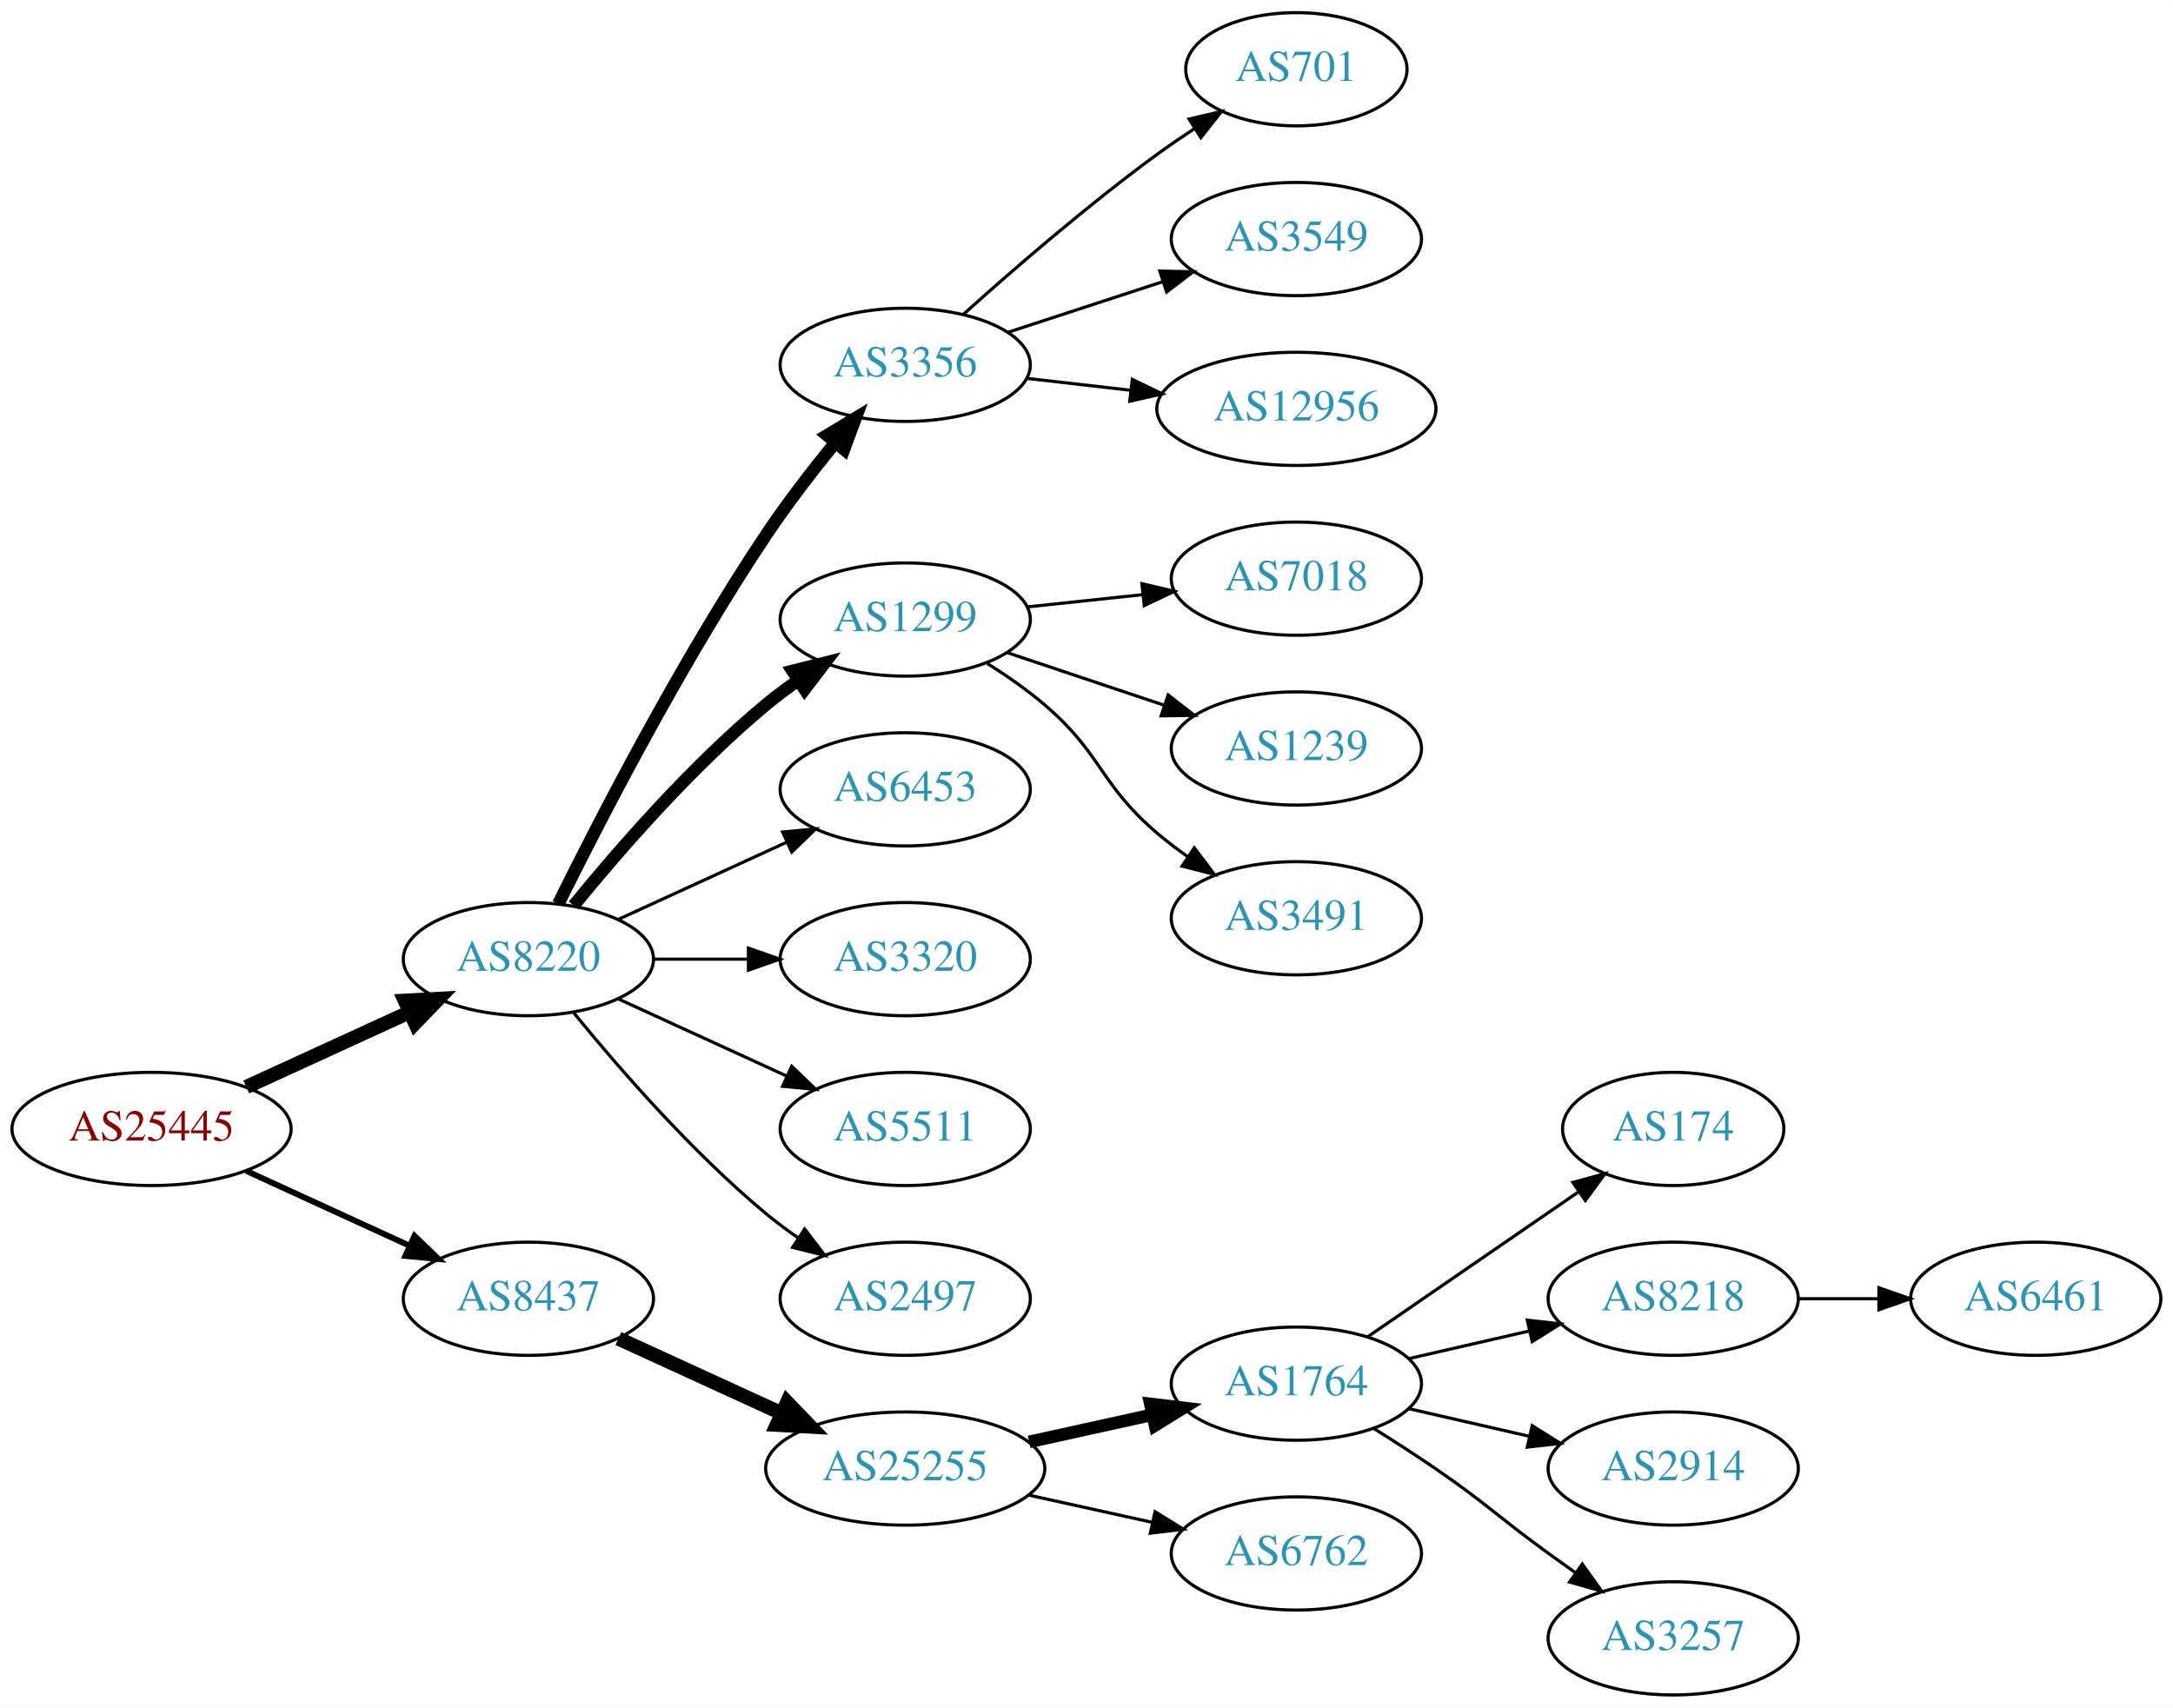
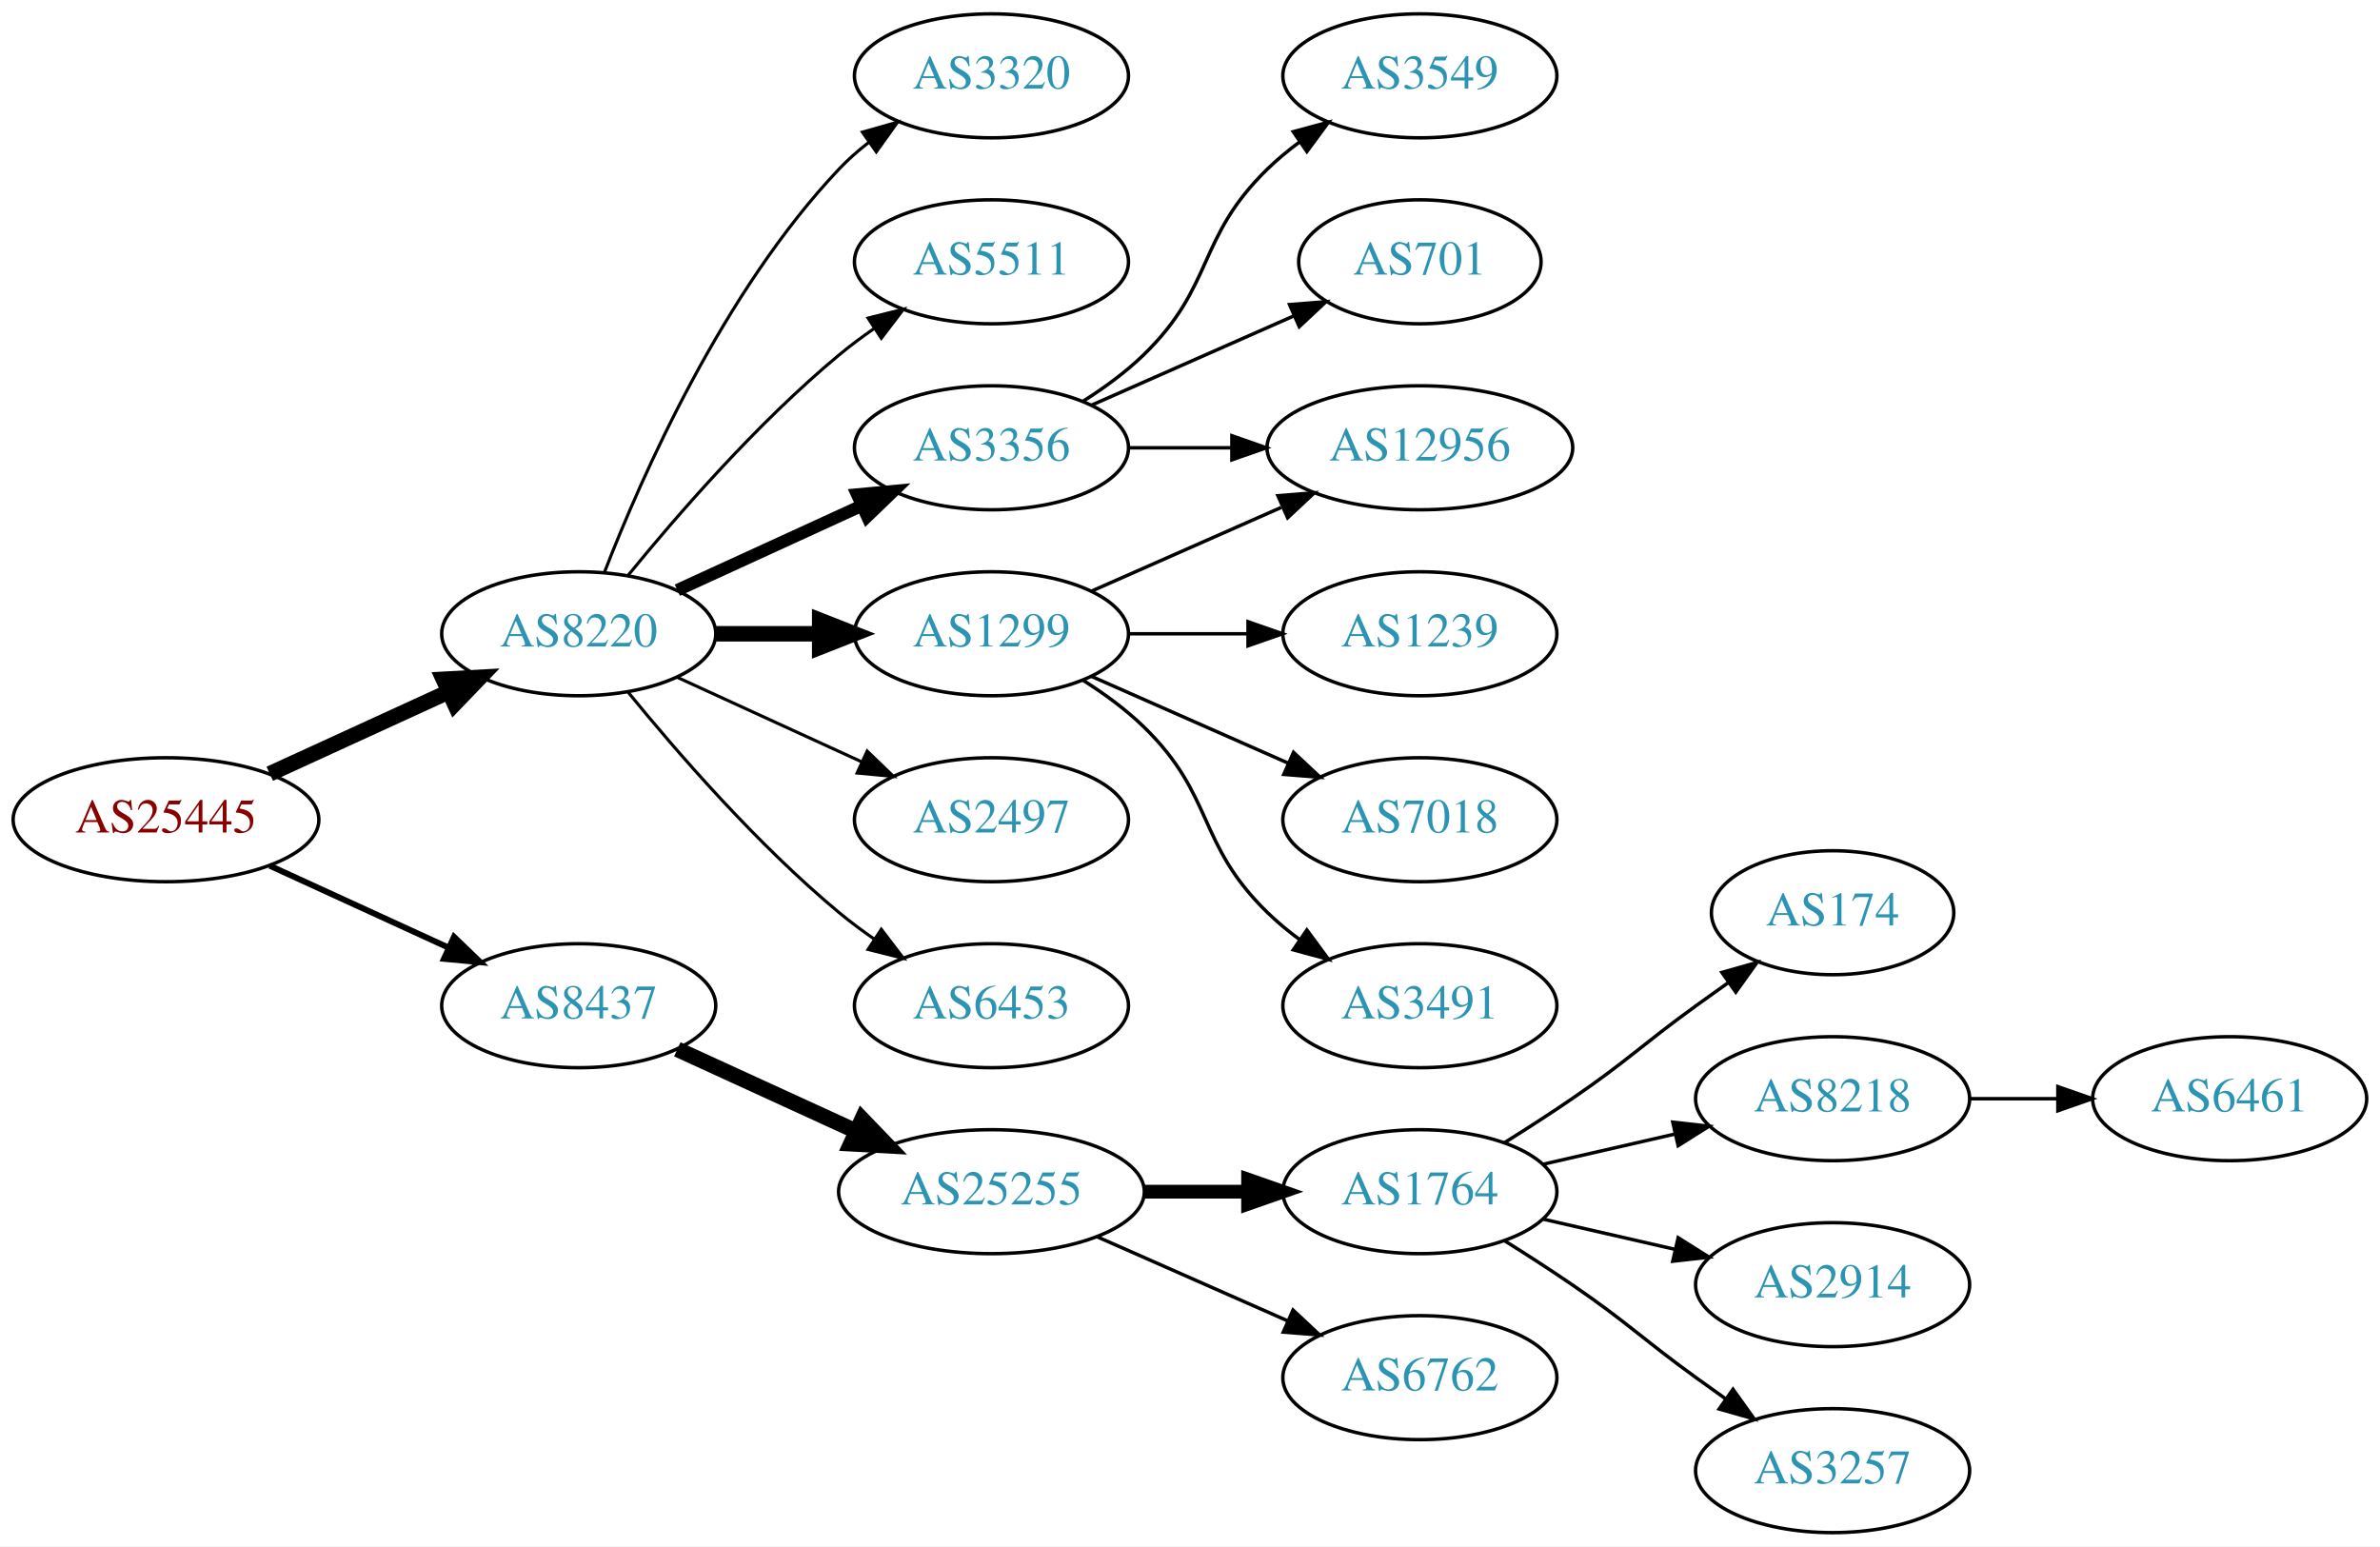
- <svg xmlns="http://www.w3.org/2000/svg" xmlns:xlink="http://www.w3.org/1999/xlink" width="691pt" height="543pt" viewBox="0.00 0.00 691.06 543.00">
-   <g id="graph0" class="graph" transform="scale(1 1) rotate(0) translate(4 539)">
-     <polygon fill="white" stroke="none" points="-4,4 -4,-539 687.055,-539 687.055,4 -4,4" />
+ <svg xmlns="http://www.w3.org/2000/svg" xmlns:xlink="http://www.w3.org/1999/xlink" width="691pt" height="449pt" viewBox="0.00 0.00 691.06 449.00">
+   <g id="graph0" class="graph" transform="scale(1 1) rotate(0) translate(4 445)">
+     <polygon fill="white" stroke="none" points="-4,4 -4,-445 687.055,-445 687.055,4 -4,4" />
    <g id="node1" class="node">
      <g id="a_node1">
        <a xlink:href="/asn/25445" xlink:title="AS25445 ~ Lamezanstrasse 4 - 8 [AT]">
-           <ellipse fill="#ffffff" stroke="black" cx="44.196" cy="-180" rx="44.393" ry="18" />
-           <text text-anchor="middle" x="44.196" y="-176.3" font-family="Times,serif" font-size="14.00" fill="#880000">AS25445</text>
+           <ellipse fill="#ffffff" stroke="black" cx="44.196" cy="-207" rx="44.393" ry="18" />
+           <text text-anchor="middle" x="44.196" y="-203.3" font-family="Times,serif" font-size="14.00" fill="#880000">AS25445</text>
        </a>
      </g>
    </g>
    <g id="node2" class="node">
      <g id="a_node2">
        <a xlink:href="/asn/8220" xlink:title="AS8220 ~ COLT [GB]">
-           <ellipse fill="#ffffff" stroke="black" cx="164.039" cy="-234" rx="39.794" ry="18" />
-           <text text-anchor="middle" x="164.039" y="-230.3" font-family="Times,serif" font-size="14.00" fill="#2c94b3">AS8220</text>
+           <ellipse fill="#ffffff" stroke="black" cx="164.039" cy="-261" rx="39.794" ry="18" />
+           <text text-anchor="middle" x="164.039" y="-257.3" font-family="Times,serif" font-size="14.00" fill="#2c94b3">AS8220</text>
        </a>
      </g>
    </g>
    <g id="edge1" class="edge">
-       <path fill="none" stroke="black" stroke-width="4.5" d="M74.326,-193.348C89.937,-200.502 109.335,-209.391 126.007,-217.03" />
-       <polygon fill="black" stroke="black" stroke-width="4.5" points="124.727,-220.775 135.459,-221.362 128.008,-213.616 124.727,-220.775" />
+       <path fill="none" stroke="black" stroke-width="4.5" d="M74.326,-220.348C89.937,-227.502 109.335,-236.391 126.007,-244.03" />
+       <polygon fill="black" stroke="black" stroke-width="4.5" points="124.727,-247.775 135.459,-248.362 128.008,-240.616 124.727,-247.775" />
    </g>
    <g id="node3" class="node">
      <g id="a_node3">
        <a xlink:href="/asn/8437" xlink:title="AS8437 ~ Hutchison Drei Austria GmbH [AT]">
-           <ellipse fill="#ffffff" stroke="black" cx="164.039" cy="-126" rx="39.794" ry="18" />
-           <text text-anchor="middle" x="164.039" y="-122.3" font-family="Times,serif" font-size="14.00" fill="#2c94b3">AS8437</text>
+           <ellipse fill="#ffffff" stroke="black" cx="164.039" cy="-153" rx="39.794" ry="18" />
+           <text text-anchor="middle" x="164.039" y="-149.3" font-family="Times,serif" font-size="14.00" fill="#2c94b3">AS8437</text>
        </a>
      </g>
    </g>
    <g id="edge2" class="edge">
-       <path fill="none" stroke="black" stroke-width="1.875" d="M74.326,-166.652C89.937,-159.498 109.335,-150.609 126.007,-142.97" />
-       <polygon fill="black" stroke="black" stroke-width="1.875" points="127.826,-145.986 135.459,-138.638 124.91,-139.622 127.826,-145.986" />
+       <path fill="none" stroke="black" stroke-width="1.731" d="M74.326,-193.652C89.937,-186.498 109.335,-177.609 126.007,-169.97" />
+       <polygon fill="black" stroke="black" stroke-width="1.731" points="127.826,-172.986 135.459,-165.638 124.91,-166.622 127.826,-172.986" />
    </g>
    <g id="node4" class="node">
      <g id="a_node4">
-         <a xlink:href="/asn/3356" xlink:title="AS3356 ~ Level 3 Parent, LLC [US]">
+         <a xlink:href="/asn/3320" xlink:title="AS3320 ~ DTAG [DE]">
          <ellipse fill="#ffffff" stroke="black" cx="283.881" cy="-423" rx="39.794" ry="18" />
-           <text text-anchor="middle" x="283.881" y="-419.3" font-family="Times,serif" font-size="14.00" fill="#2c94b3">AS3356</text>
+           <text text-anchor="middle" x="283.881" y="-419.3" font-family="Times,serif" font-size="14.00" fill="#2c94b3">AS3320</text>
        </a>
      </g>
    </g>
    <g id="edge3" class="edge">
-       <path fill="none" stroke="black" stroke-width="4" d="M173.562,-251.6C186.57,-277.911 212.72,-328.717 239.685,-369 246.332,-378.93 254.34,-389.301 261.646,-398.269" />
-       <polygon fill="black" stroke="black" stroke-width="4" points="259.024,-400.591 268.099,-406.058 264.414,-396.125 259.024,-400.591" />
+       <path fill="none" stroke="black" stroke-width="0.9" d="M171.562,-278.994C182.312,-306.728 205.969,-360.429 239.685,-396 242.271,-398.728 245.188,-401.294 248.257,-403.677" />
+       <polygon fill="black" stroke="black" stroke-width="0.9" points="246.411,-406.658 256.605,-409.543 250.435,-400.93 246.411,-406.658" />
    </g>
    <g id="node5" class="node">
      <g id="a_node5">
-         <a xlink:href="/asn/1299" xlink:title="AS1299 ~ Telia Carrier [EU]">
-           <ellipse fill="#ffffff" stroke="black" cx="283.881" cy="-342" rx="39.794" ry="18" />
-           <text text-anchor="middle" x="283.881" y="-338.3" font-family="Times,serif" font-size="14.00" fill="#2c94b3">AS1299</text>
+         <a xlink:href="/asn/5511" xlink:title="AS5511 ~ Orange S.A. [FR]">
+           <ellipse fill="#ffffff" stroke="black" cx="283.881" cy="-369" rx="39.794" ry="18" />
+           <text text-anchor="middle" x="283.881" y="-365.3" font-family="Times,serif" font-size="14.00" fill="#2c94b3">AS5511</text>
        </a>
      </g>
    </g>
    <g id="edge4" class="edge">
-       <path fill="none" stroke="black" stroke-width="4" d="M178.458,-251.065C192.572,-268.375 215.987,-295.345 239.685,-315 242.901,-317.668 246.402,-320.27 249.972,-322.741" />
-       <polygon fill="black" stroke="black" stroke-width="4" points="248.05,-325.666 258.329,-328.236 251.896,-319.817 248.05,-325.666" />
+       <path fill="none" stroke="black" stroke-width="0.9" d="M178.458,-278.065C192.572,-295.375 215.987,-322.345 239.685,-342 242.901,-344.668 246.402,-347.27 249.972,-349.741" />
+       <polygon fill="black" stroke="black" stroke-width="0.9" points="248.05,-352.666 258.329,-355.236 251.896,-346.817 248.05,-352.666" />
    </g>
    <g id="node6" class="node">
      <g id="a_node6">
-         <a xlink:href="/asn/6453" xlink:title="AS6453 ~ TATA COMMUNICATIONS (AMERICA) INC [US]">
-           <ellipse fill="#ffffff" stroke="black" cx="283.881" cy="-288" rx="39.794" ry="18" />
-           <text text-anchor="middle" x="283.881" y="-284.3" font-family="Times,serif" font-size="14.00" fill="#2c94b3">AS6453</text>
+         <a xlink:href="/asn/3356" xlink:title="AS3356 ~ Level 3 Parent, LLC [US]">
+           <ellipse fill="#ffffff" stroke="black" cx="283.881" cy="-315" rx="39.794" ry="18" />
+           <text text-anchor="middle" x="283.881" y="-311.3" font-family="Times,serif" font-size="14.00" fill="#2c94b3">AS3356</text>
        </a>
      </g>
    </g>
    <g id="edge5" class="edge">
-       <path fill="none" stroke="black" d="M192.667,-246.661C208.624,-253.973 228.895,-263.261 246.178,-271.181" />
-       <polygon fill="black" stroke="black" points="244.876,-274.435 255.425,-275.419 247.793,-268.071 244.876,-274.435" />
+       <path fill="none" stroke="black" stroke-width="3.6" d="M192.667,-273.661C208.624,-280.973 228.895,-290.261 246.178,-298.181" />
+       <polygon fill="black" stroke="black" stroke-width="3.6" points="244.876,-301.435 255.425,-302.419 247.793,-295.071 244.876,-301.435" />
    </g>
    <g id="node7" class="node">
      <g id="a_node7">
-         <a xlink:href="/asn/3320" xlink:title="AS3320 ~ DTAG [DE]">
-           <ellipse fill="#ffffff" stroke="black" cx="283.881" cy="-234" rx="39.794" ry="18" />
-           <text text-anchor="middle" x="283.881" y="-230.3" font-family="Times,serif" font-size="14.00" fill="#2c94b3">AS3320</text>
+         <a xlink:href="/asn/1299" xlink:title="AS1299 ~ Telia Carrier [EU]">
+           <ellipse fill="#ffffff" stroke="black" cx="283.881" cy="-261" rx="39.794" ry="18" />
+           <text text-anchor="middle" x="283.881" y="-257.3" font-family="Times,serif" font-size="14.00" fill="#2c94b3">AS1299</text>
        </a>
      </g>
    </g>
    <g id="edge6" class="edge">
-       <path fill="none" stroke="black" d="M203.951,-234C213.505,-234 223.854,-234 233.817,-234" />
-       <polygon fill="black" stroke="black" points="234.009,-237.5 244.009,-234 234.009,-230.5 234.009,-237.5" />
+       <path fill="none" stroke="black" stroke-width="4.5" d="M203.951,-261C213.505,-261 223.854,-261 233.817,-261" />
+       <polygon fill="black" stroke="black" stroke-width="4.5" points="234.009,-264.938 244.009,-261 234.009,-257.063 234.009,-264.938" />
    </g>
    <g id="node8" class="node">
      <g id="a_node8">
-         <a xlink:href="/asn/5511" xlink:title="AS5511 ~ Orange S.A. [FR]">
-           <ellipse fill="#ffffff" stroke="black" cx="283.881" cy="-180" rx="39.794" ry="18" />
-           <text text-anchor="middle" x="283.881" y="-176.3" font-family="Times,serif" font-size="14.00" fill="#2c94b3">AS5511</text>
+         <a xlink:href="/asn/2497" xlink:title="AS2497 ~ Internet Initiative Japan Inc. [JP]">
+           <ellipse fill="#ffffff" stroke="black" cx="283.881" cy="-207" rx="39.794" ry="18" />
+           <text text-anchor="middle" x="283.881" y="-203.3" font-family="Times,serif" font-size="14.00" fill="#2c94b3">AS2497</text>
        </a>
      </g>
    </g>
    <g id="edge7" class="edge">
-       <path fill="none" stroke="black" d="M192.667,-221.339C208.624,-214.027 228.895,-204.739 246.178,-196.819" />
-       <polygon fill="black" stroke="black" points="247.793,-199.929 255.425,-192.581 244.876,-193.565 247.793,-199.929" />
+       <path fill="none" stroke="black" stroke-width="0.9" d="M192.667,-248.339C208.624,-241.027 228.895,-231.739 246.178,-223.819" />
+       <polygon fill="black" stroke="black" stroke-width="0.9" points="247.793,-226.929 255.425,-219.581 244.876,-220.565 247.793,-226.929" />
    </g>
    <g id="node9" class="node">
      <g id="a_node9">
-         <a xlink:href="/asn/2497" xlink:title="AS2497 ~ Internet Initiative Japan Inc. [JP]">
-           <ellipse fill="#ffffff" stroke="black" cx="283.881" cy="-126" rx="39.794" ry="18" />
-           <text text-anchor="middle" x="283.881" y="-122.3" font-family="Times,serif" font-size="14.00" fill="#2c94b3">AS2497</text>
+         <a xlink:href="/asn/6453" xlink:title="AS6453 ~ TATA COMMUNICATIONS (AMERICA) INC [US]">
+           <ellipse fill="#ffffff" stroke="black" cx="283.881" cy="-153" rx="39.794" ry="18" />
+           <text text-anchor="middle" x="283.881" y="-149.3" font-family="Times,serif" font-size="14.00" fill="#2c94b3">AS6453</text>
        </a>
      </g>
    </g>
    <g id="edge8" class="edge">
-       <path fill="none" stroke="black" d="M178.458,-216.935C192.572,-199.625 215.987,-172.655 239.685,-153 242.901,-150.332 246.402,-147.73 249.972,-145.259" />
-       <polygon fill="black" stroke="black" points="251.896,-148.183 258.329,-139.764 248.05,-142.334 251.896,-148.183" />
+       <path fill="none" stroke="black" stroke-width="0.9" d="M178.458,-243.935C192.572,-226.625 215.987,-199.655 239.685,-180 242.901,-177.332 246.402,-174.73 249.972,-172.259" />
+       <polygon fill="black" stroke="black" stroke-width="0.9" points="251.896,-175.183 258.329,-166.764 248.05,-169.334 251.896,-175.183" />
    </g>
    <g id="node16" class="node">
      <g id="a_node16">
        <a xlink:href="/asn/25255" xlink:title="AS25255 ~ ==&gt; TELE2 AUSTRIA &lt;== [AT]">
-           <ellipse fill="#ffffff" stroke="black" cx="283.881" cy="-72" rx="44.393" ry="18" />
-           <text text-anchor="middle" x="283.881" y="-68.3" font-family="Times,serif" font-size="14.00" fill="#2c94b3">AS25255</text>
+           <ellipse fill="#ffffff" stroke="black" cx="283.881" cy="-99" rx="44.393" ry="18" />
+           <text text-anchor="middle" x="283.881" y="-95.3" font-family="Times,serif" font-size="14.00" fill="#2c94b3">AS25255</text>
+         </a>
+       </g>
+     </g>
+     <g id="edge16" class="edge">
+       <path fill="none" stroke="black" stroke-width="4.5" d="M192.667,-140.339C208.165,-133.238 227.732,-124.272 244.678,-116.506" />
+       <polygon fill="black" stroke="black" stroke-width="4.5" points="246.33,-120.08 253.781,-112.335 243.05,-112.921 246.33,-120.08" />
+     </g>
+     <g id="node13" class="node">
+       <g id="a_node13">
+         <a xlink:href="/asn/12956" xlink:title="AS12956 ~ TELXIUS [ES]">
+           <ellipse fill="#ffffff" stroke="black" cx="408.273" cy="-315" rx="44.393" ry="18" />
+           <text text-anchor="middle" x="408.273" y="-311.3" font-family="Times,serif" font-size="14.00" fill="#2c94b3">AS12956</text>
        </a>
      </g>
    </g>
    <g id="edge15" class="edge">
-       <path fill="none" stroke="black" stroke-width="4.5" d="M192.667,-113.339C208.165,-106.238 227.732,-97.272 244.678,-89.506" />
-       <polygon fill="black" stroke="black" stroke-width="4.5" points="246.33,-93.08 253.781,-85.335 243.05,-85.921 246.33,-93.08" />
+       <path fill="none" stroke="black" d="M323.607,-315C333.067,-315 343.359,-315 353.385,-315" />
+       <polygon fill="black" stroke="black" points="353.692,-318.5 363.692,-315 353.692,-311.5 353.692,-318.5" />
+     </g>
+     <g id="node14" class="node">
+       <g id="a_node14">
+         <a xlink:href="/asn/3549" xlink:title="AS3549 ~ Level 3 Parent, LLC [US]">
+           <ellipse fill="#ffffff" stroke="black" cx="408.273" cy="-423" rx="39.794" ry="18" />
+           <text text-anchor="middle" x="408.273" y="-419.3" font-family="Times,serif" font-size="14.00" fill="#2c94b3">AS3549</text>
+         </a>
+       </g>
+     </g>
+     <g id="edge13" class="edge">
+       <path fill="none" stroke="black" d="M310.41,-328.462C316.573,-332.362 322.875,-336.948 328.077,-342 348.771,-362.094 343.384,-375.906 364.077,-396 366.922,-398.763 370.096,-401.386 373.396,-403.834" />
+       <polygon fill="black" stroke="black" points="371.513,-406.786 381.744,-409.538 375.462,-401.006 371.513,-406.786" />
+     </g>
+     <g id="node15" class="node">
+       <g id="a_node15">
+         <a xlink:href="/asn/701" xlink:title="AS701 ~ UUNET [US]">
+           <ellipse fill="#ffffff" stroke="black" cx="408.273" cy="-369" rx="35.194" ry="18" />
+           <text text-anchor="middle" x="408.273" y="-365.3" font-family="Times,serif" font-size="14.00" fill="#2c94b3">AS701</text>
+         </a>
+       </g>
+     </g>
+     <g id="edge14" class="edge">
+       <path fill="none" stroke="black" d="M312.96,-327.389C330.389,-335.078 352.946,-345.031 371.63,-353.274" />
+       <polygon fill="black" stroke="black" points="370.438,-356.573 381,-357.408 373.263,-350.169 370.438,-356.573" />
    </g>
    <g id="node10" class="node">
      <g id="a_node10">
-         <a xlink:href="/asn/701" xlink:title="AS701 ~ UUNET [US]">
-           <ellipse fill="#ffffff" stroke="black" cx="408.273" cy="-517" rx="35.194" ry="18" />
-           <text text-anchor="middle" x="408.273" y="-513.3" font-family="Times,serif" font-size="14.00" fill="#2c94b3">AS701</text>
+         <a xlink:href="/asn/1239" xlink:title="AS1239 ~ Sprint [US]">
+           <ellipse fill="#ffffff" stroke="black" cx="408.273" cy="-261" rx="39.794" ry="18" />
+           <text text-anchor="middle" x="408.273" y="-257.3" font-family="Times,serif" font-size="14.00" fill="#2c94b3">AS1239</text>
        </a>
      </g>
    </g>
    <g id="edge9" class="edge">
-       <path fill="none" stroke="black" d="M302.524,-439.199C318.191,-453.269 341.964,-473.863 364.077,-490 367.794,-492.712 371.785,-495.438 375.784,-498.058" />
-       <polygon fill="black" stroke="black" points="374.137,-501.159 384.45,-503.583 377.9,-495.256 374.137,-501.159" />
+       <path fill="none" stroke="black" d="M323.607,-261C334.545,-261 346.596,-261 358.062,-261" />
+       <polygon fill="black" stroke="black" points="358.38,-264.5 368.38,-261 358.38,-257.5 358.38,-264.5" />
    </g>
    <g id="node11" class="node">
      <g id="a_node11">
-         <a xlink:href="/asn/3549" xlink:title="AS3549 ~ Level 3 Parent, LLC [US]">
-           <ellipse fill="#ffffff" stroke="black" cx="408.273" cy="-463" rx="39.794" ry="18" />
-           <text text-anchor="middle" x="408.273" y="-459.3" font-family="Times,serif" font-size="14.00" fill="#2c94b3">AS3549</text>
+         <a xlink:href="/asn/7018" xlink:title="AS7018 ~ AT&amp;T Services, Inc. [US]">
+           <ellipse fill="#ffffff" stroke="black" cx="408.273" cy="-207" rx="39.794" ry="18" />
+           <text text-anchor="middle" x="408.273" y="-203.3" font-family="Times,serif" font-size="14.00" fill="#2c94b3">AS7018</text>
        </a>
      </g>
    </g>
    <g id="edge10" class="edge">
-       <path fill="none" stroke="black" d="M316.4,-433.301C331.416,-438.208 349.577,-444.144 365.704,-449.414" />
-       <polygon fill="black" stroke="black" points="364.843,-452.815 375.436,-452.595 367.018,-446.161 364.843,-452.815" />
+       <path fill="none" stroke="black" d="M312.96,-248.611C329.908,-241.134 351.706,-231.517 370.075,-223.412" />
+       <polygon fill="black" stroke="black" points="371.589,-226.57 379.325,-219.331 368.763,-220.166 371.589,-226.57" />
    </g>
    <g id="node12" class="node">
      <g id="a_node12">
-         <a xlink:href="/asn/12956" xlink:title="AS12956 ~ TELXIUS [ES]">
-           <ellipse fill="#ffffff" stroke="black" cx="408.273" cy="-409" rx="44.393" ry="18" />
-           <text text-anchor="middle" x="408.273" y="-405.3" font-family="Times,serif" font-size="14.00" fill="#2c94b3">AS12956</text>
+         <a xlink:href="/asn/3491" xlink:title="AS3491 ~ PCCW Global, Inc. [US]">
+           <ellipse fill="#ffffff" stroke="black" cx="408.273" cy="-153" rx="39.794" ry="18" />
+           <text text-anchor="middle" x="408.273" y="-149.3" font-family="Times,serif" font-size="14.00" fill="#2c94b3">AS3491</text>
        </a>
      </g>
    </g>
    <g id="edge11" class="edge">
-       <path fill="none" stroke="black" d="M322.602,-418.685C333.034,-417.492 344.539,-416.176 355.617,-414.909" />
-       <polygon fill="black" stroke="black" points="356.09,-418.378 365.627,-413.764 355.294,-411.423 356.09,-418.378" />
-     </g>
-     <g id="node13" class="node">
-       <g id="a_node13">
-         <a xlink:href="/asn/7018" xlink:title="AS7018 ~ AT&amp;T Services, Inc. [US]">
-           <ellipse fill="#ffffff" stroke="black" cx="408.273" cy="-355" rx="39.794" ry="18" />
-           <text text-anchor="middle" x="408.273" y="-351.3" font-family="Times,serif" font-size="14.00" fill="#2c94b3">AS7018</text>
-         </a>
-       </g>
+       <path fill="none" stroke="black" d="M310.41,-247.538C316.573,-243.638 322.875,-239.052 328.077,-234 348.771,-213.906 343.384,-200.094 364.077,-180 366.922,-177.237 370.096,-174.614 373.396,-172.166" />
+       <polygon fill="black" stroke="black" points="375.462,-174.994 381.744,-166.462 371.513,-169.214 375.462,-174.994" />
    </g>
    <g id="edge12" class="edge">
-       <path fill="none" stroke="black" d="M322.602,-346.007C334.235,-347.242 347.202,-348.619 359.423,-349.917" />
-       <polygon fill="black" stroke="black" points="359.153,-353.408 369.467,-350.984 359.892,-346.448 359.153,-353.408" />
-     </g>
-     <g id="node14" class="node">
-       <g id="a_node14">
-         <a xlink:href="/asn/1239" xlink:title="AS1239 ~ Sprint [US]">
-           <ellipse fill="#ffffff" stroke="black" cx="408.273" cy="-301" rx="39.794" ry="18" />
-           <text text-anchor="middle" x="408.273" y="-297.3" font-family="Times,serif" font-size="14.00" fill="#2c94b3">AS1239</text>
-         </a>
-       </g>
-     </g>
-     <g id="edge13" class="edge">
-       <path fill="none" stroke="black" d="M316.4,-331.441C331.533,-326.372 349.86,-320.233 366.081,-314.799" />
-       <polygon fill="black" stroke="black" points="367.491,-318.018 375.861,-311.523 365.267,-311.38 367.491,-318.018" />
-     </g>
-     <g id="node15" class="node">
-       <g id="a_node15">
-         <a xlink:href="/asn/3491" xlink:title="AS3491 ~ PCCW Global, Inc. [US]">
-           <ellipse fill="#ffffff" stroke="black" cx="408.273" cy="-247" rx="39.794" ry="18" />
-           <text text-anchor="middle" x="408.273" y="-243.3" font-family="Times,serif" font-size="14.00" fill="#2c94b3">AS3491</text>
-         </a>
-       </g>
-     </g>
-     <g id="edge14" class="edge">
-       <path fill="none" stroke="black" d="M309.962,-328.045C316.134,-324.154 322.552,-319.696 328.077,-315 346.555,-299.296 345.6,-289.704 364.077,-274 367.099,-271.432 370.388,-268.935 373.757,-266.563" />
-       <polygon fill="black" stroke="black" points="375.802,-269.406 382.192,-260.955 371.927,-263.577 375.802,-269.406" />
+       <path fill="none" stroke="black" d="M312.96,-273.389C329.276,-280.587 350.087,-289.769 368.007,-297.675" />
+       <polygon fill="black" stroke="black" points="367.056,-301.081 377.618,-301.916 369.881,-294.677 367.056,-301.081" />
    </g>
    <g id="node17" class="node">
      <g id="a_node17">
        <a xlink:href="/asn/1764" xlink:title="AS1764 ~ NEXTLAYER-AS [AT]">
          <ellipse fill="#ffffff" stroke="black" cx="408.273" cy="-99" rx="39.794" ry="18" />
          <text text-anchor="middle" x="408.273" y="-95.3" font-family="Times,serif" font-size="14.00" fill="#2c94b3">AS1764</text>
        </a>
      </g>
    </g>
-     <g id="edge16" class="edge">
-       <path fill="none" stroke="black" stroke-width="4" d="M323.271,-80.469C335.662,-83.202 349.509,-86.257 362.329,-89.085" />
-       <polygon fill="black" stroke="black" stroke-width="4" points="361.825,-92.558 372.344,-91.294 363.333,-85.722 361.825,-92.558" />
+     <g id="edge17" class="edge">
+       <path fill="none" stroke="black" stroke-width="4" d="M328.377,-99C338.066,-99 348.403,-99 358.295,-99" />
+       <polygon fill="black" stroke="black" stroke-width="4" points="358.398,-102.5 368.398,-99 358.398,-95.5 358.398,-102.5" />
    </g>
    <g id="node18" class="node">
      <g id="a_node18">
        <a xlink:href="/asn/6762" xlink:title="AS6762 ~ TELECOM ITALIA SPARKLE S.p.A. [IT]">
          <ellipse fill="#ffffff" stroke="black" cx="408.273" cy="-45" rx="39.794" ry="18" />
          <text text-anchor="middle" x="408.273" y="-41.3" font-family="Times,serif" font-size="14.00" fill="#2c94b3">AS6762</text>
        </a>
      </g>
    </g>
-     <g id="edge17" class="edge">
-       <path fill="none" stroke="black" d="M323.271,-63.531C335.662,-60.798 349.509,-57.743 362.329,-54.915" />
-       <polygon fill="black" stroke="black" points="363.333,-58.278 372.344,-52.706 361.825,-51.442 363.333,-58.278" />
+     <g id="edge18" class="edge">
+       <path fill="none" stroke="black" d="M314.509,-85.928C331.103,-78.606 351.963,-69.403 369.696,-61.579" />
+       <polygon fill="black" stroke="black" points="371.443,-64.634 379.18,-57.395 368.618,-58.23 371.443,-64.634" />
    </g>
    <g id="node19" class="node">
      <g id="a_node19">
        <a xlink:href="/asn/174" xlink:title="AS174 ~ Cogent Communications [US]">
          <ellipse fill="#ffffff" stroke="black" cx="528.116" cy="-180" rx="35.194" ry="18" />
          <text text-anchor="middle" x="528.116" y="-176.3" font-family="Times,serif" font-size="14.00" fill="#2c94b3">AS174</text>
        </a>
      </g>
    </g>
-     <g id="edge18" class="edge">
-       <path fill="none" stroke="black" d="M430.887,-113.857C449.725,-126.805 477.205,-145.693 497.98,-159.973" />
-       <polygon fill="black" stroke="black" points="496.206,-163.001 506.429,-165.781 500.171,-157.232 496.206,-163.001" />
+     <g id="edge19" class="edge">
+       <path fill="none" stroke="black" d="M432.822,-113.216C439.264,-117.24 446.197,-121.699 452.469,-126 468.964,-137.311 472.27,-141.271 488.469,-153 491.498,-155.193 494.677,-157.463 497.856,-159.713" />
+       <polygon fill="black" stroke="black" points="495.972,-162.667 506.166,-165.555 499.998,-156.941 495.972,-162.667" />
    </g>
    <g id="node20" class="node">
      <g id="a_node20">
        <a xlink:href="/asn/8218" xlink:title="AS8218 ~ legacy Neotelecoms [FR]">
          <ellipse fill="#ffffff" stroke="black" cx="528.116" cy="-126" rx="39.794" ry="18" />
          <text text-anchor="middle" x="528.116" y="-122.3" font-family="Times,serif" font-size="14.00" fill="#2c94b3">AS8218</text>
        </a>
      </g>
    </g>
-     <g id="edge19" class="edge">
+     <g id="edge20" class="edge">
      <path fill="none" stroke="black" d="M443.993,-106.955C455.993,-109.704 469.613,-112.825 482.306,-115.733" />
      <polygon fill="black" stroke="black" points="481.708,-119.187 492.238,-118.009 483.272,-112.364 481.708,-119.187" />
    </g>
    <g id="node21" class="node">
      <g id="a_node21">
        <a xlink:href="/asn/2914" xlink:title="AS2914 ~ NTT America, Inc. [US]">
          <ellipse fill="#ffffff" stroke="black" cx="528.116" cy="-72" rx="39.794" ry="18" />
          <text text-anchor="middle" x="528.116" y="-68.3" font-family="Times,serif" font-size="14.00" fill="#2c94b3">AS2914</text>
        </a>
      </g>
    </g>
-     <g id="edge20" class="edge">
+     <g id="edge21" class="edge">
      <path fill="none" stroke="black" d="M443.993,-91.045C455.993,-88.296 469.613,-85.175 482.306,-82.267" />
      <polygon fill="black" stroke="black" points="483.272,-85.636 492.238,-79.991 481.708,-78.813 483.272,-85.636" />
    </g>
    <g id="node22" class="node">
      <g id="a_node22">
        <a xlink:href="/asn/3257" xlink:title="AS3257 ~ GTT [DE]">
          <ellipse fill="#ffffff" stroke="black" cx="528.116" cy="-18" rx="39.794" ry="18" />
          <text text-anchor="middle" x="528.116" y="-14.3" font-family="Times,serif" font-size="14.00" fill="#2c94b3">AS3257</text>
        </a>
      </g>
    </g>
-     <g id="edge21" class="edge">
+     <g id="edge22" class="edge">
      <path fill="none" stroke="black" d="M432.822,-84.784C439.264,-80.76 446.197,-76.301 452.469,-72 468.964,-60.69 472.27,-56.729 488.469,-45 491.272,-42.971 494.204,-40.875 497.145,-38.791" />
      <polygon fill="black" stroke="black" points="499.196,-41.627 505.359,-33.009 495.167,-35.903 499.196,-41.627" />
    </g>
    <g id="node23" class="node">
      <g id="a_node23">
        <a xlink:href="/asn/6461" xlink:title="AS6461 ~ Zayo Bandwidth [US]">
          <ellipse fill="#ffffff" stroke="black" cx="643.409" cy="-126" rx="39.794" ry="18" />
          <text text-anchor="middle" x="643.409" y="-122.3" font-family="Times,serif" font-size="14.00" fill="#2c94b3">AS6461</text>
        </a>
      </g>
    </g>
-     <g id="edge22" class="edge">
+     <g id="edge23" class="edge">
      <path fill="none" stroke="black" d="M567.788,-126C575.991,-126 584.755,-126 593.287,-126" />
      <polygon fill="black" stroke="black" points="593.526,-129.5 603.526,-126 593.526,-122.5 593.526,-129.5" />
    </g>
  </g>
</svg>
